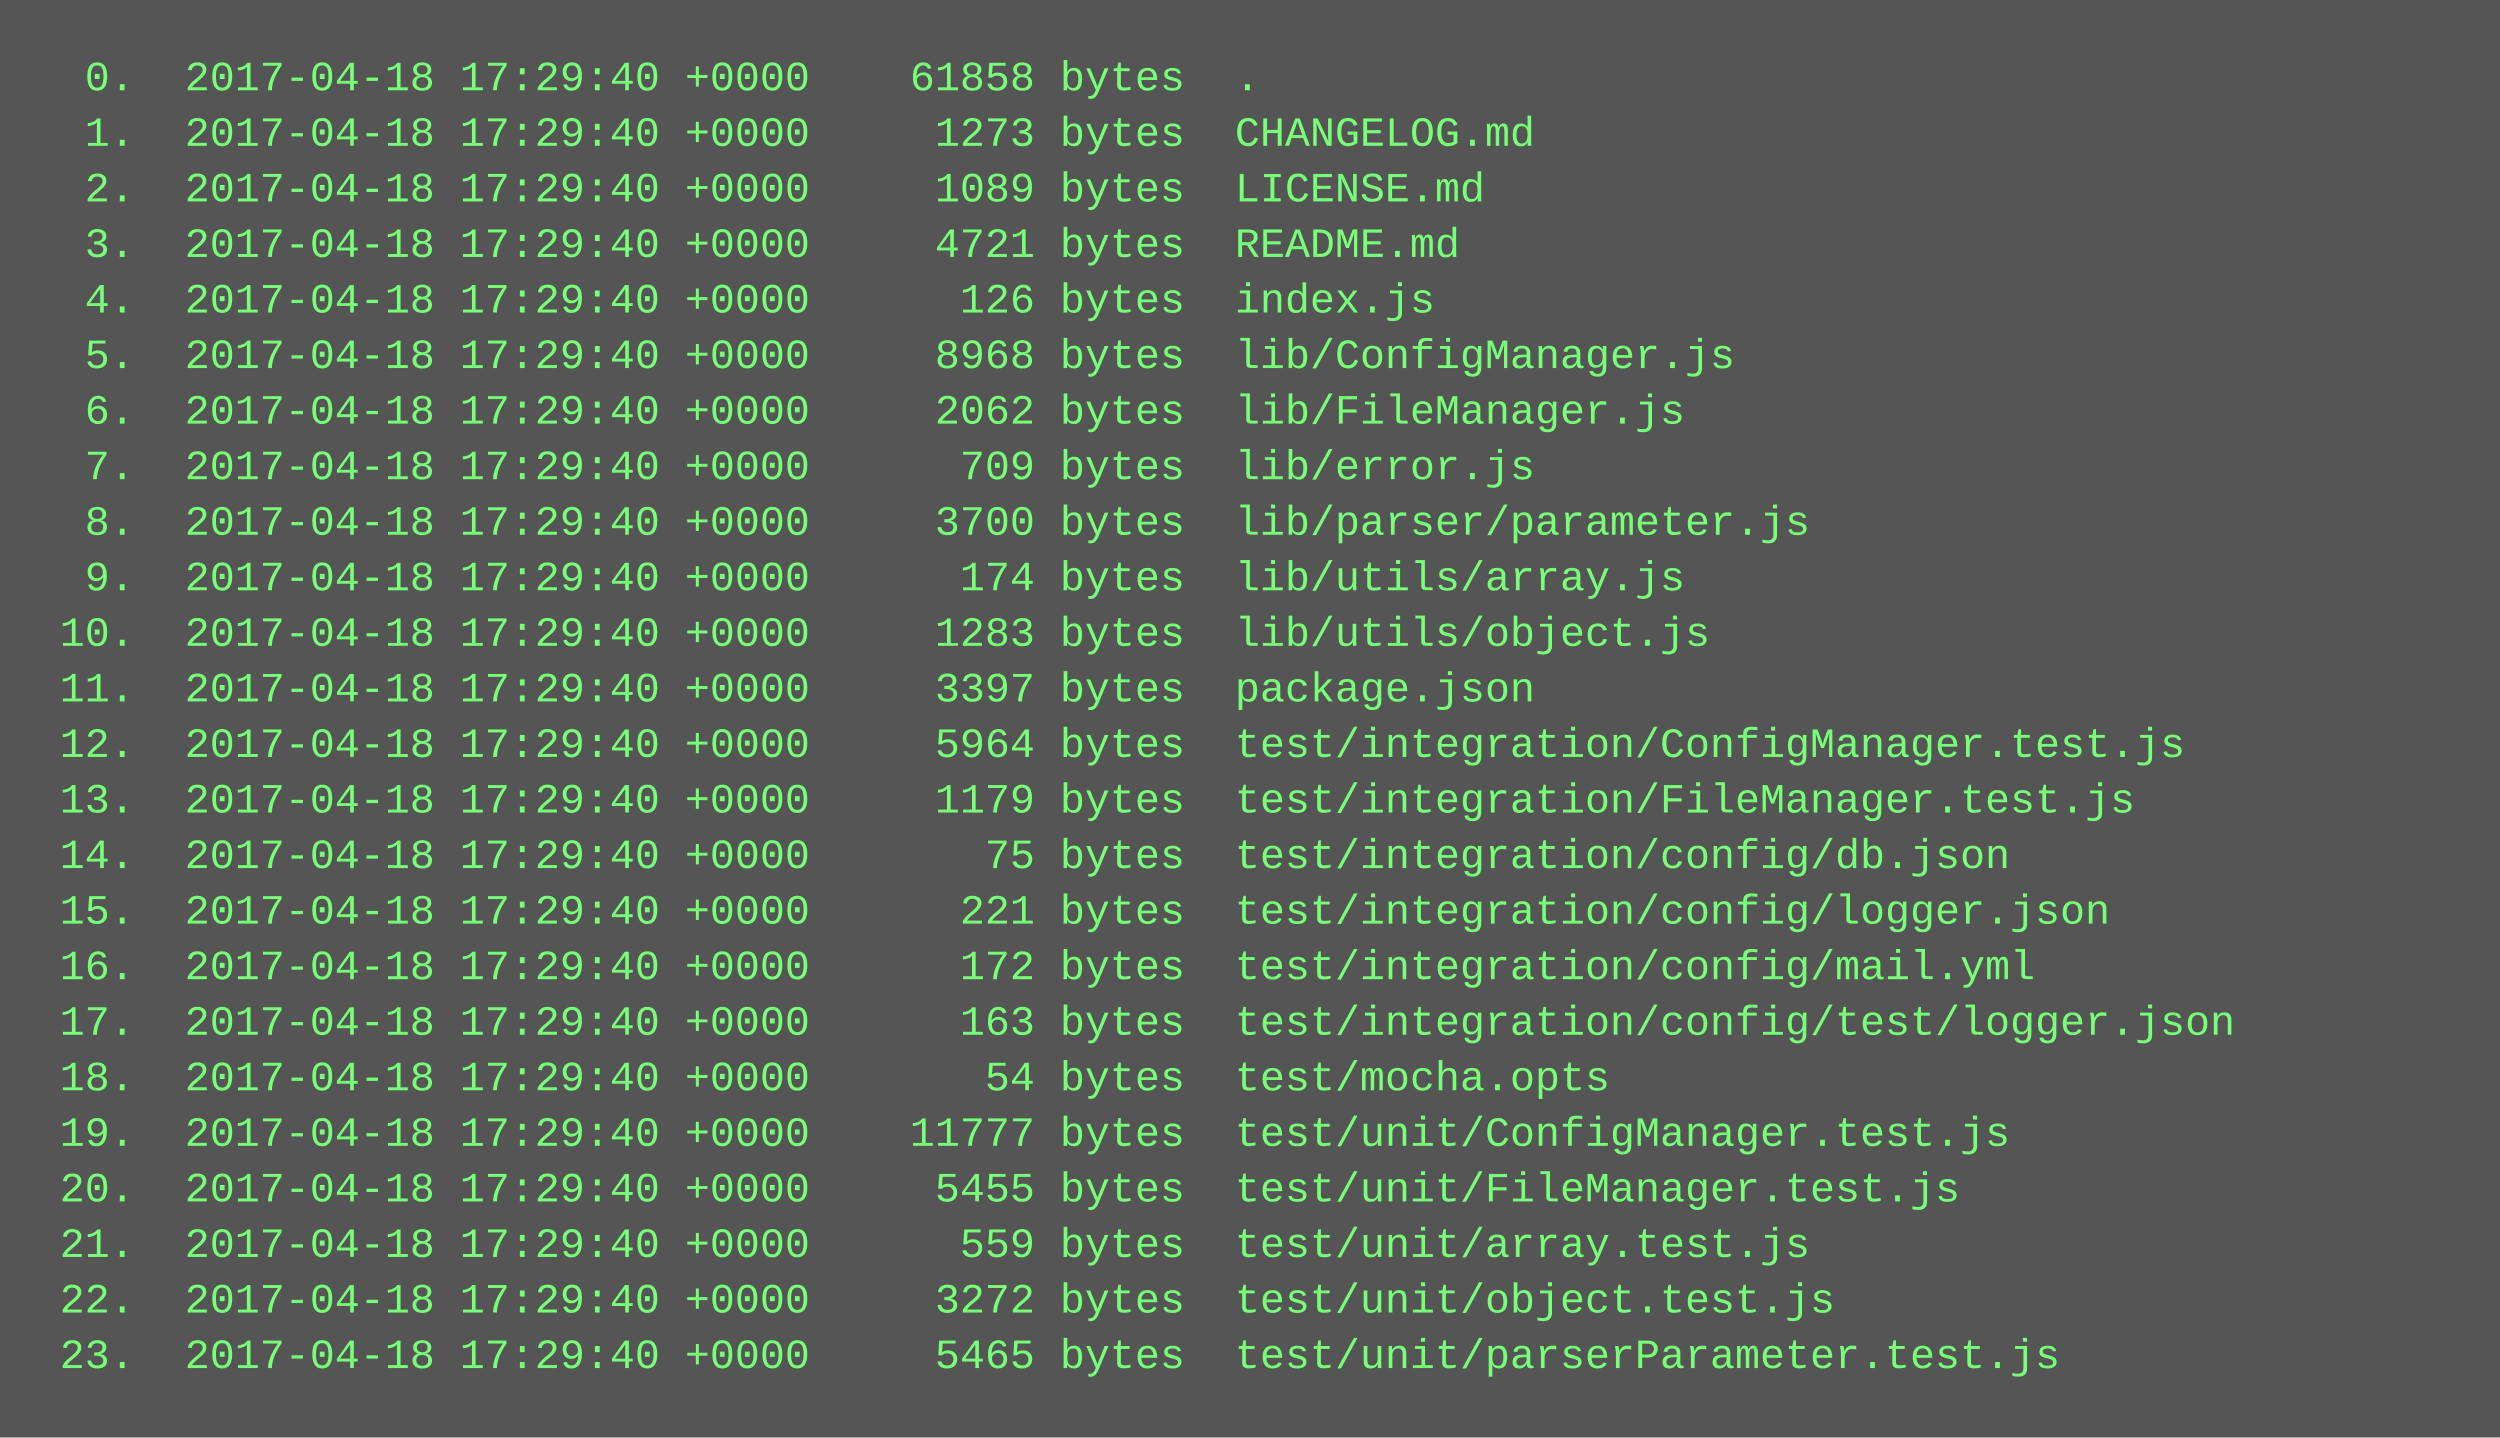
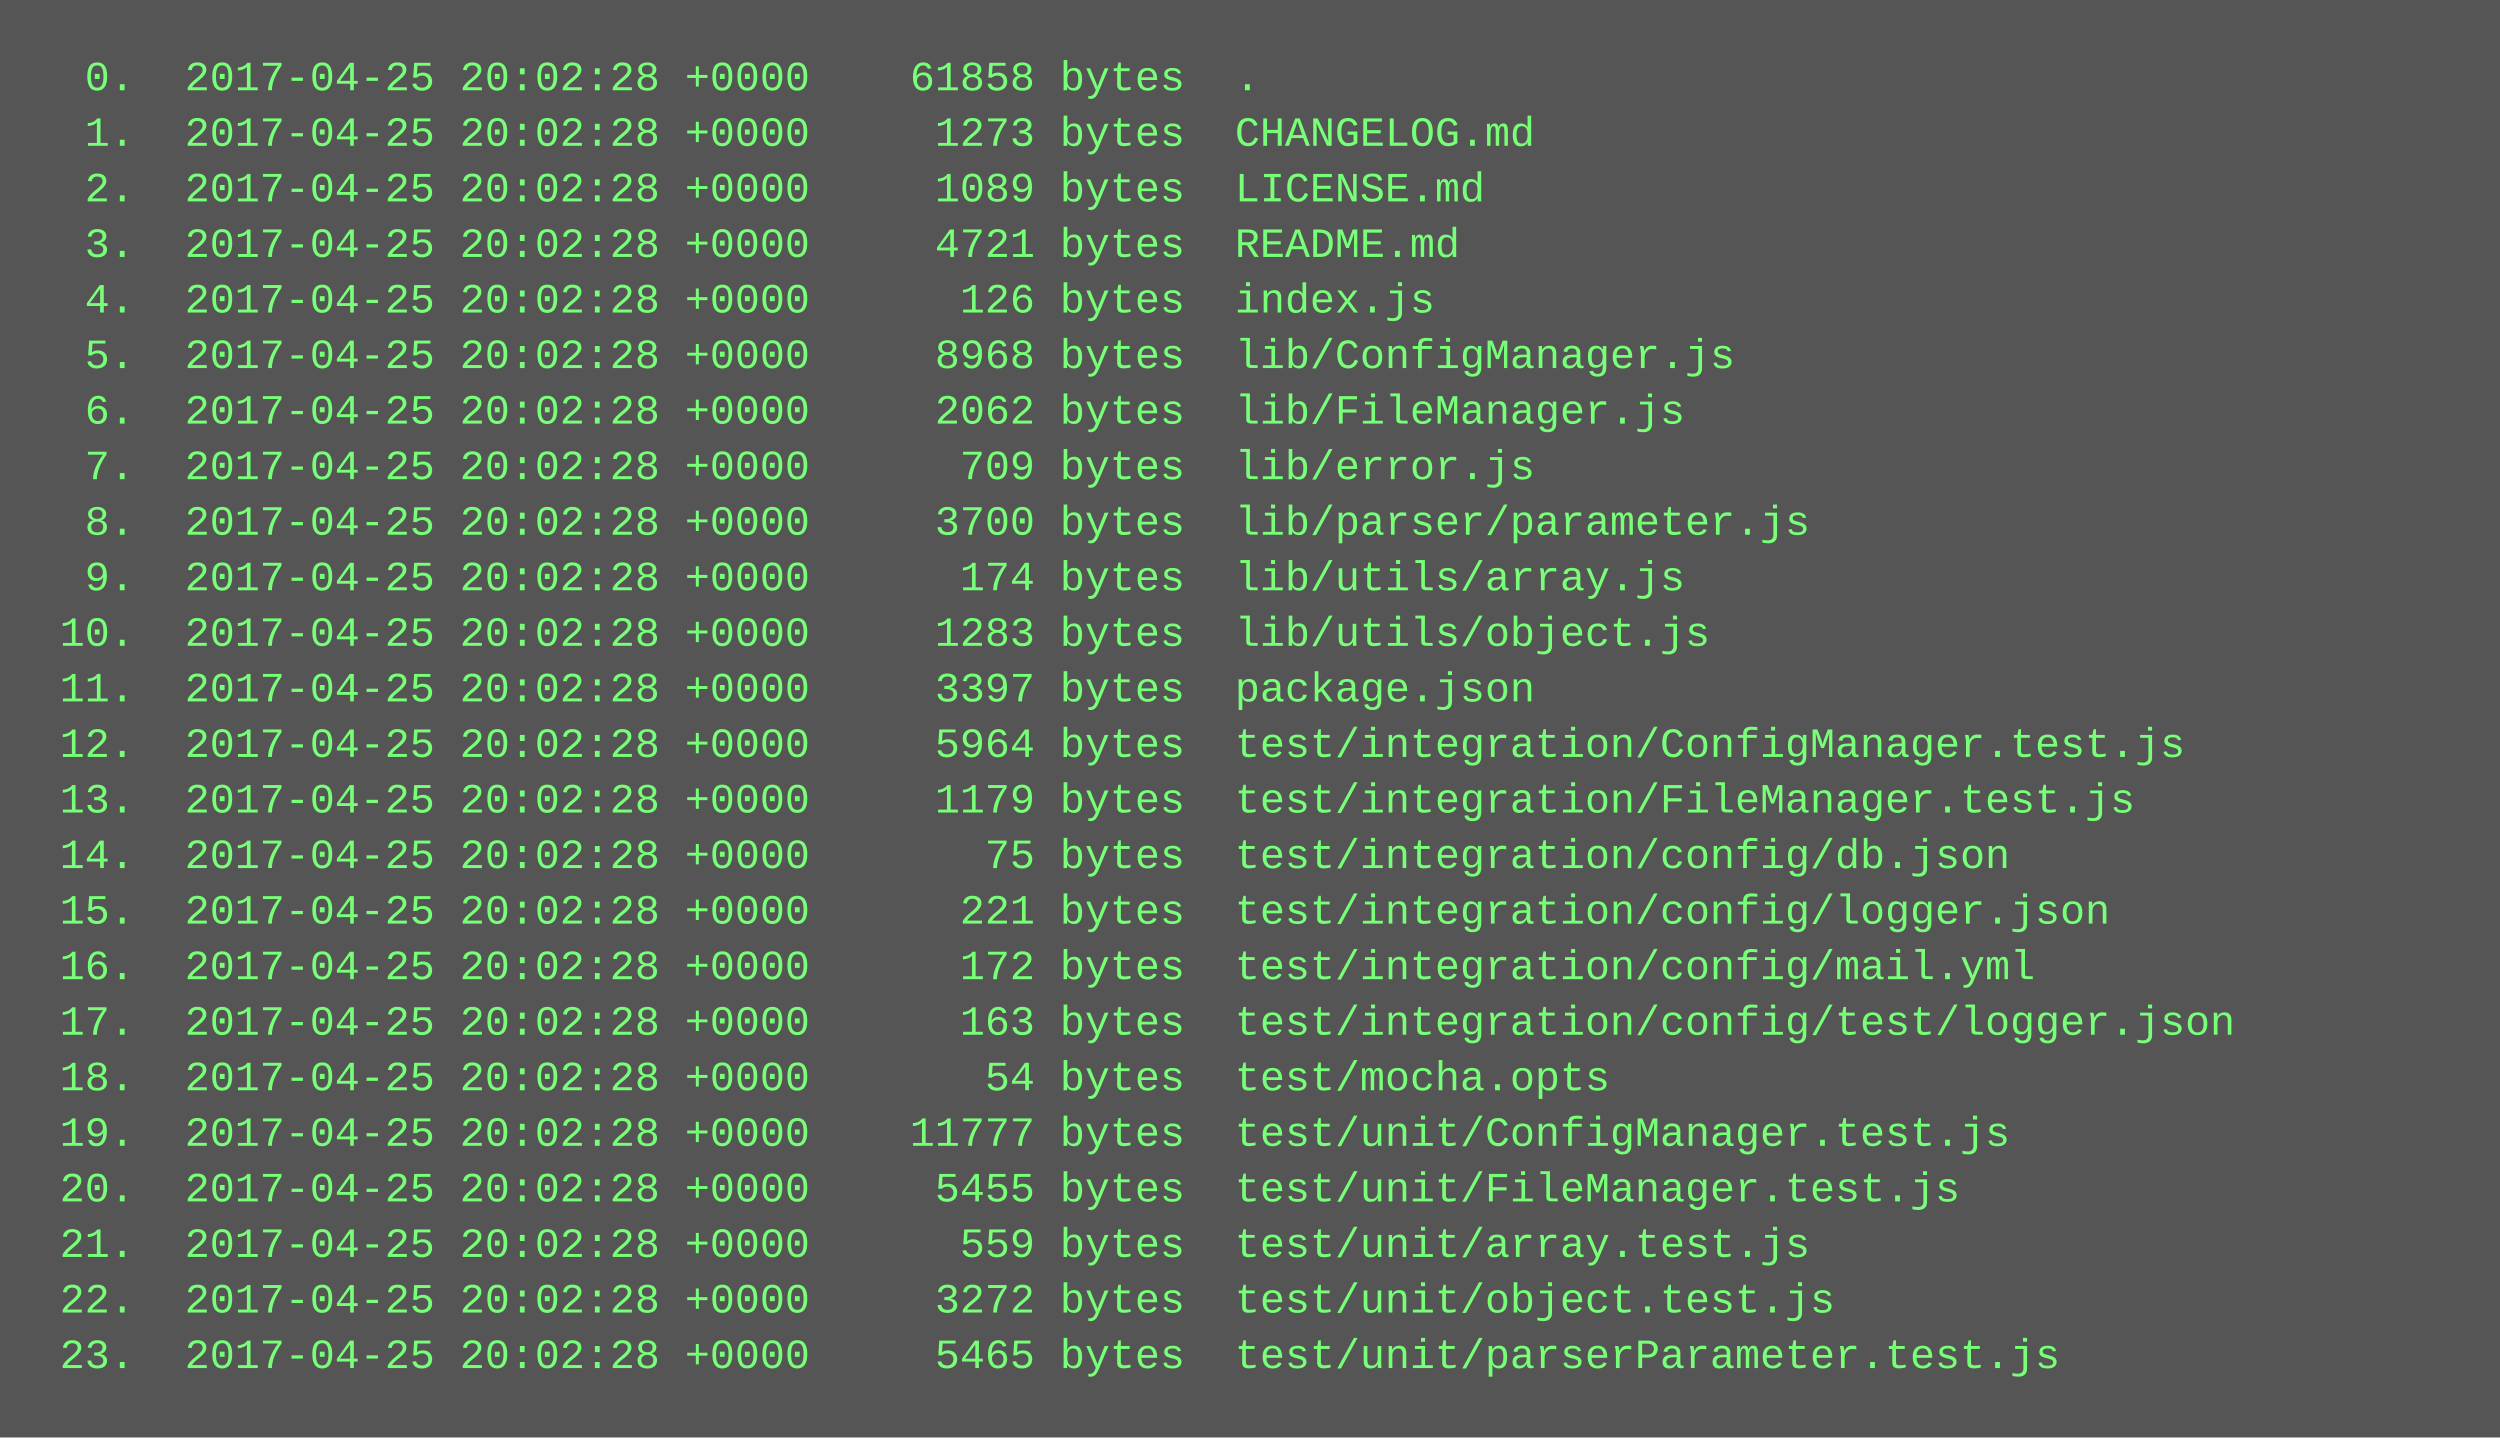
<svg xmlns="http://www.w3.org/2000/svg" height="414" width="720">
  <rect height="414" fill="#555" width="720" />
  <text fill="#7f7" font-family="Courier New" font-size="12" xml:space="preserve">
-     <tspan x="10" y="26">  0.  2017-04-18 17:29:40 +0000    61858 bytes  .</tspan>
-     <tspan x="10" y="42">  1.  2017-04-18 17:29:40 +0000     1273 bytes  CHANGELOG.md</tspan>
-     <tspan x="10" y="58">  2.  2017-04-18 17:29:40 +0000     1089 bytes  LICENSE.md</tspan>
-     <tspan x="10" y="74">  3.  2017-04-18 17:29:40 +0000     4721 bytes  README.md</tspan>
-     <tspan x="10" y="90">  4.  2017-04-18 17:29:40 +0000      126 bytes  index.js</tspan>
-     <tspan x="10" y="106">  5.  2017-04-18 17:29:40 +0000     8968 bytes  lib/ConfigManager.js</tspan>
-     <tspan x="10" y="122">  6.  2017-04-18 17:29:40 +0000     2062 bytes  lib/FileManager.js</tspan>
-     <tspan x="10" y="138">  7.  2017-04-18 17:29:40 +0000      709 bytes  lib/error.js</tspan>
-     <tspan x="10" y="154">  8.  2017-04-18 17:29:40 +0000     3700 bytes  lib/parser/parameter.js</tspan>
-     <tspan x="10" y="170">  9.  2017-04-18 17:29:40 +0000      174 bytes  lib/utils/array.js</tspan>
-     <tspan x="10" y="186"> 10.  2017-04-18 17:29:40 +0000     1283 bytes  lib/utils/object.js</tspan>
-     <tspan x="10" y="202"> 11.  2017-04-18 17:29:40 +0000     3397 bytes  package.json</tspan>
-     <tspan x="10" y="218"> 12.  2017-04-18 17:29:40 +0000     5964 bytes  test/integration/ConfigManager.test.js</tspan>
-     <tspan x="10" y="234"> 13.  2017-04-18 17:29:40 +0000     1179 bytes  test/integration/FileManager.test.js</tspan>
-     <tspan x="10" y="250"> 14.  2017-04-18 17:29:40 +0000       75 bytes  test/integration/config/db.json</tspan>
-     <tspan x="10" y="266"> 15.  2017-04-18 17:29:40 +0000      221 bytes  test/integration/config/logger.json</tspan>
-     <tspan x="10" y="282"> 16.  2017-04-18 17:29:40 +0000      172 bytes  test/integration/config/mail.yml</tspan>
-     <tspan x="10" y="298"> 17.  2017-04-18 17:29:40 +0000      163 bytes  test/integration/config/test/logger.json</tspan>
-     <tspan x="10" y="314"> 18.  2017-04-18 17:29:40 +0000       54 bytes  test/mocha.opts</tspan>
-     <tspan x="10" y="330"> 19.  2017-04-18 17:29:40 +0000    11777 bytes  test/unit/ConfigManager.test.js</tspan>
-     <tspan x="10" y="346"> 20.  2017-04-18 17:29:40 +0000     5455 bytes  test/unit/FileManager.test.js</tspan>
-     <tspan x="10" y="362"> 21.  2017-04-18 17:29:40 +0000      559 bytes  test/unit/array.test.js</tspan>
-     <tspan x="10" y="378"> 22.  2017-04-18 17:29:40 +0000     3272 bytes  test/unit/object.test.js</tspan>
-     <tspan x="10" y="394"> 23.  2017-04-18 17:29:40 +0000     5465 bytes  test/unit/parserParameter.test.js</tspan>
+     <tspan x="10" y="26">  0.  2017-04-25 20:02:28 +0000    61858 bytes  .</tspan>
+     <tspan x="10" y="42">  1.  2017-04-25 20:02:28 +0000     1273 bytes  CHANGELOG.md</tspan>
+     <tspan x="10" y="58">  2.  2017-04-25 20:02:28 +0000     1089 bytes  LICENSE.md</tspan>
+     <tspan x="10" y="74">  3.  2017-04-25 20:02:28 +0000     4721 bytes  README.md</tspan>
+     <tspan x="10" y="90">  4.  2017-04-25 20:02:28 +0000      126 bytes  index.js</tspan>
+     <tspan x="10" y="106">  5.  2017-04-25 20:02:28 +0000     8968 bytes  lib/ConfigManager.js</tspan>
+     <tspan x="10" y="122">  6.  2017-04-25 20:02:28 +0000     2062 bytes  lib/FileManager.js</tspan>
+     <tspan x="10" y="138">  7.  2017-04-25 20:02:28 +0000      709 bytes  lib/error.js</tspan>
+     <tspan x="10" y="154">  8.  2017-04-25 20:02:28 +0000     3700 bytes  lib/parser/parameter.js</tspan>
+     <tspan x="10" y="170">  9.  2017-04-25 20:02:28 +0000      174 bytes  lib/utils/array.js</tspan>
+     <tspan x="10" y="186"> 10.  2017-04-25 20:02:28 +0000     1283 bytes  lib/utils/object.js</tspan>
+     <tspan x="10" y="202"> 11.  2017-04-25 20:02:28 +0000     3397 bytes  package.json</tspan>
+     <tspan x="10" y="218"> 12.  2017-04-25 20:02:28 +0000     5964 bytes  test/integration/ConfigManager.test.js</tspan>
+     <tspan x="10" y="234"> 13.  2017-04-25 20:02:28 +0000     1179 bytes  test/integration/FileManager.test.js</tspan>
+     <tspan x="10" y="250"> 14.  2017-04-25 20:02:28 +0000       75 bytes  test/integration/config/db.json</tspan>
+     <tspan x="10" y="266"> 15.  2017-04-25 20:02:28 +0000      221 bytes  test/integration/config/logger.json</tspan>
+     <tspan x="10" y="282"> 16.  2017-04-25 20:02:28 +0000      172 bytes  test/integration/config/mail.yml</tspan>
+     <tspan x="10" y="298"> 17.  2017-04-25 20:02:28 +0000      163 bytes  test/integration/config/test/logger.json</tspan>
+     <tspan x="10" y="314"> 18.  2017-04-25 20:02:28 +0000       54 bytes  test/mocha.opts</tspan>
+     <tspan x="10" y="330"> 19.  2017-04-25 20:02:28 +0000    11777 bytes  test/unit/ConfigManager.test.js</tspan>
+     <tspan x="10" y="346"> 20.  2017-04-25 20:02:28 +0000     5455 bytes  test/unit/FileManager.test.js</tspan>
+     <tspan x="10" y="362"> 21.  2017-04-25 20:02:28 +0000      559 bytes  test/unit/array.test.js</tspan>
+     <tspan x="10" y="378"> 22.  2017-04-25 20:02:28 +0000     3272 bytes  test/unit/object.test.js</tspan>
+     <tspan x="10" y="394"> 23.  2017-04-25 20:02:28 +0000     5465 bytes  test/unit/parserParameter.test.js</tspan>
  </text>
</svg>
